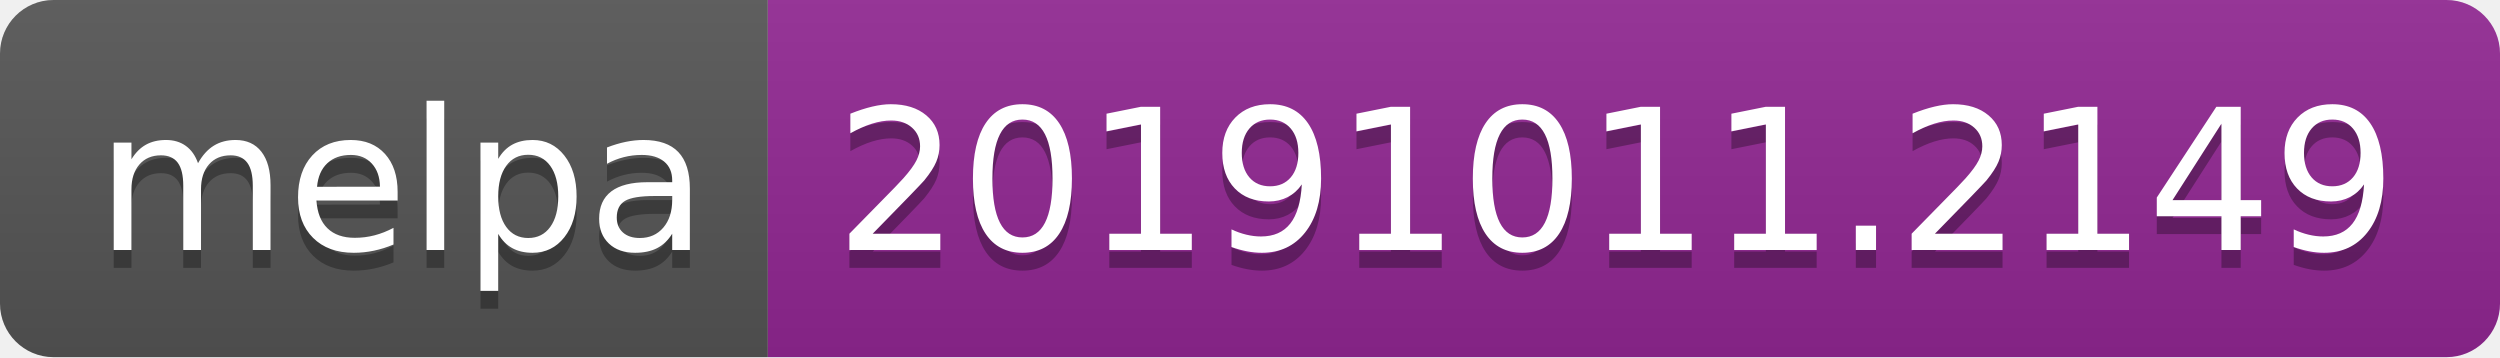
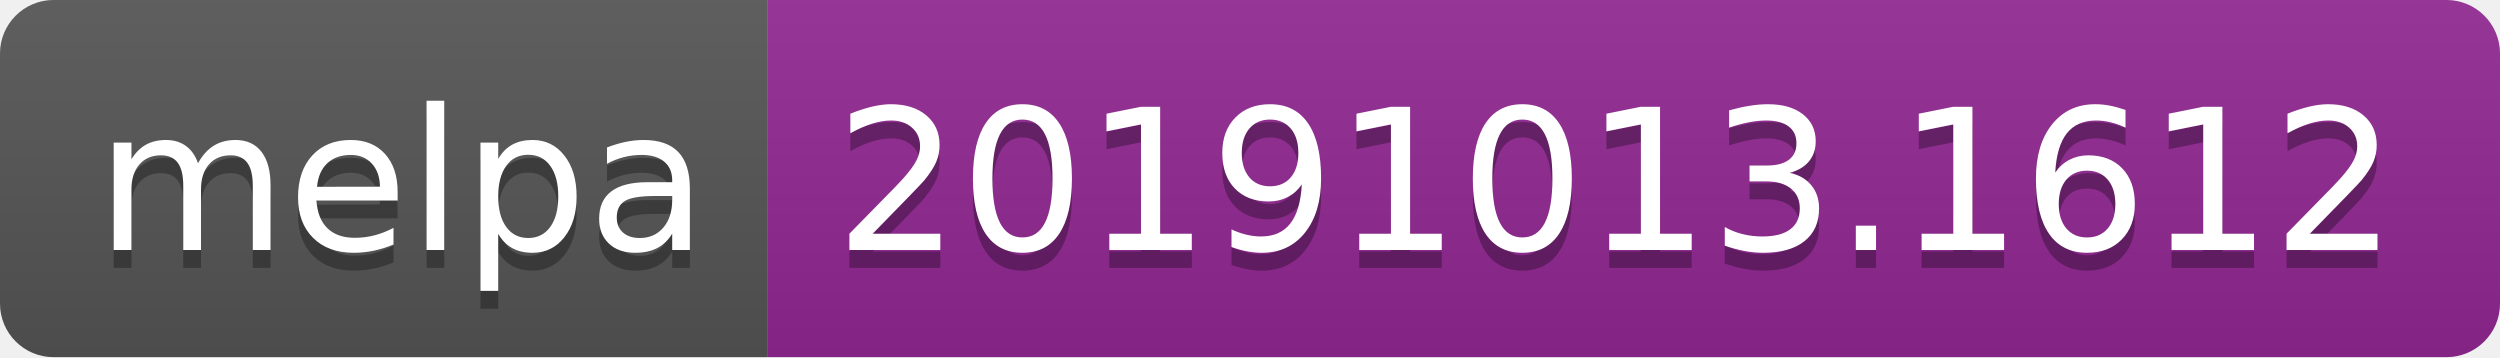
<svg xmlns="http://www.w3.org/2000/svg" width="140" height="20">
  <linearGradient id="b" x2="0" y2="100%">
    <stop offset="0" stop-color="#bbb" stop-opacity=".1" />
    <stop offset="1" stop-opacity=".1" />
  </linearGradient>
  <clipPath id="a">
    <rect width="140" height="20" rx="3" fill="#fff" />
  </clipPath>
  <g clip-path="url(#a)">
    <path fill="#555" d="M0 0h43v20H0z" />
    <path fill="#922793" d="M43 0h97v20H43z" />
    <path fill="url(#b)" d="M0 0h140v20H0z" />
  </g>
  <g fill="#fff" text-anchor="middle" font-family="DejaVu Sans,Verdana,Geneva,sans-serif" font-size="110">
    <text x="225" y="150" fill="#010101" fill-opacity=".3" transform="scale(.1)" textLength="330">melpa</text>
    <text x="225" y="140" transform="scale(.1)" textLength="330">melpa</text>
-     <text x="905" y="150" fill="#010101" fill-opacity=".3" transform="scale(.1)" textLength="870">20191011.2149</text>
-     <text x="905" y="140" transform="scale(.1)" textLength="870">20191011.2149</text>
+     <text x="905" y="150" fill="#010101" fill-opacity=".3" transform="scale(.1)" textLength="870">20191013.1612</text>
+     <text x="905" y="140" transform="scale(.1)" textLength="870">20191013.1612</text>
  </g>
</svg>
